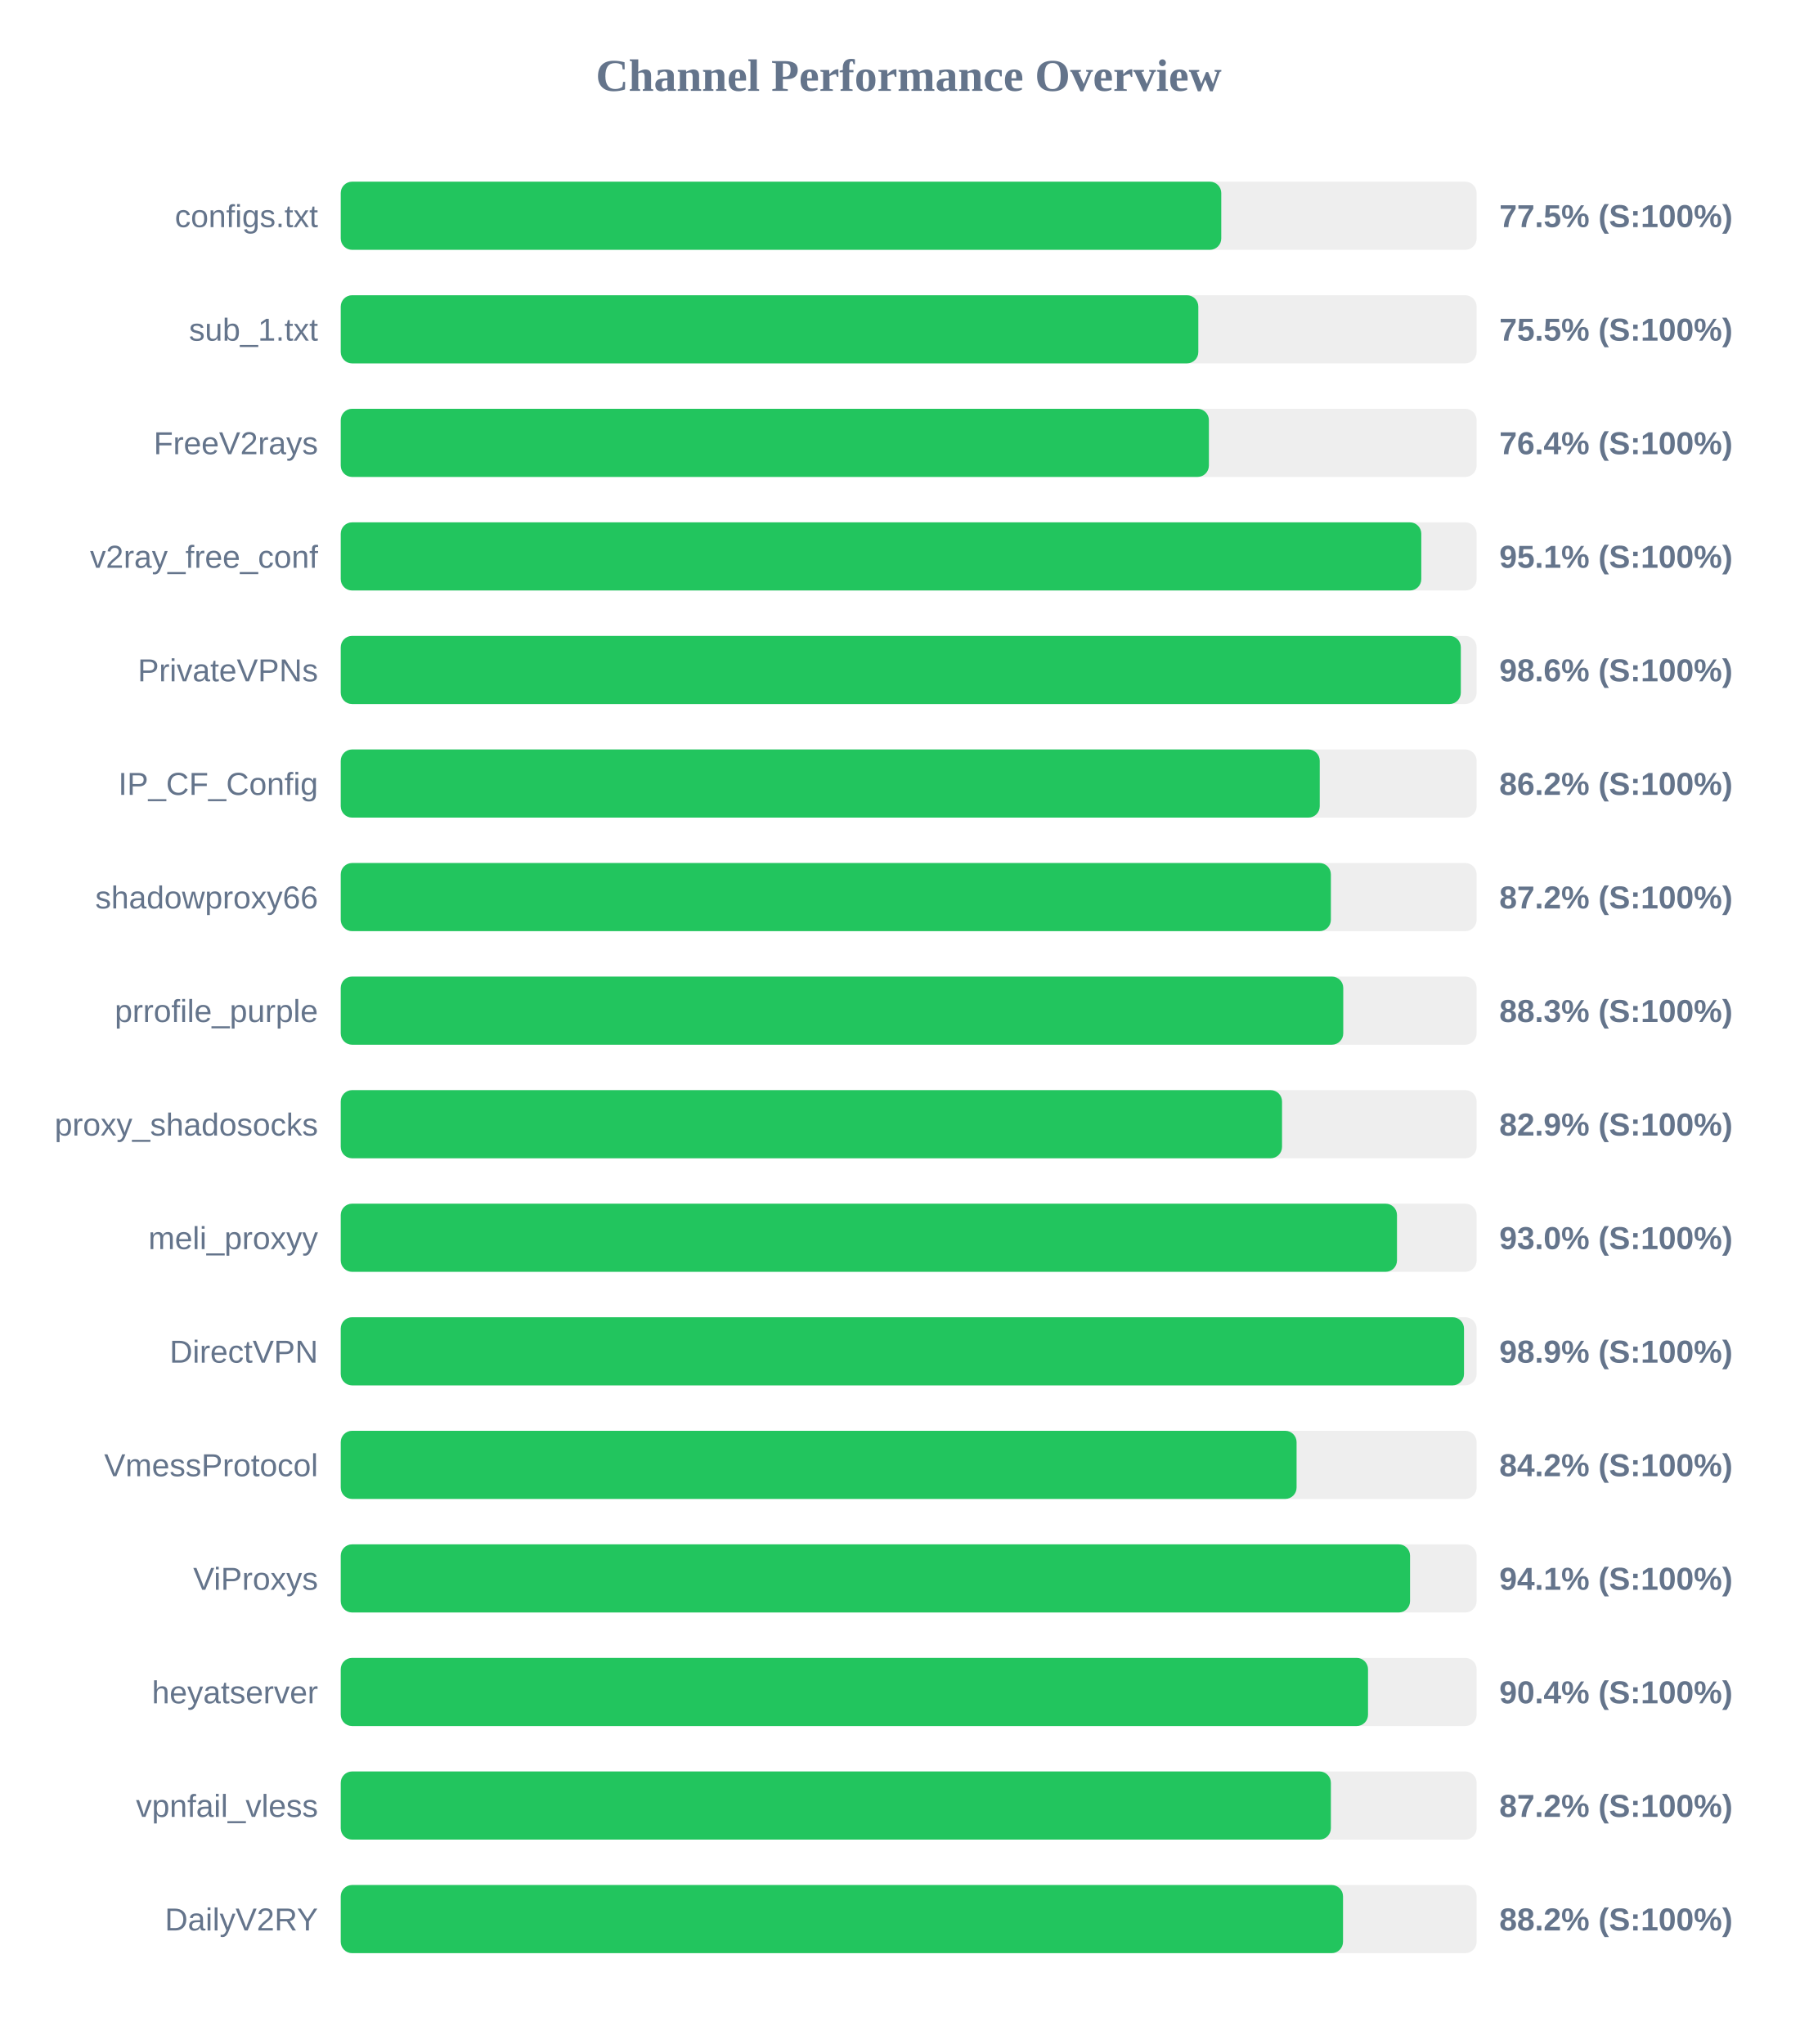
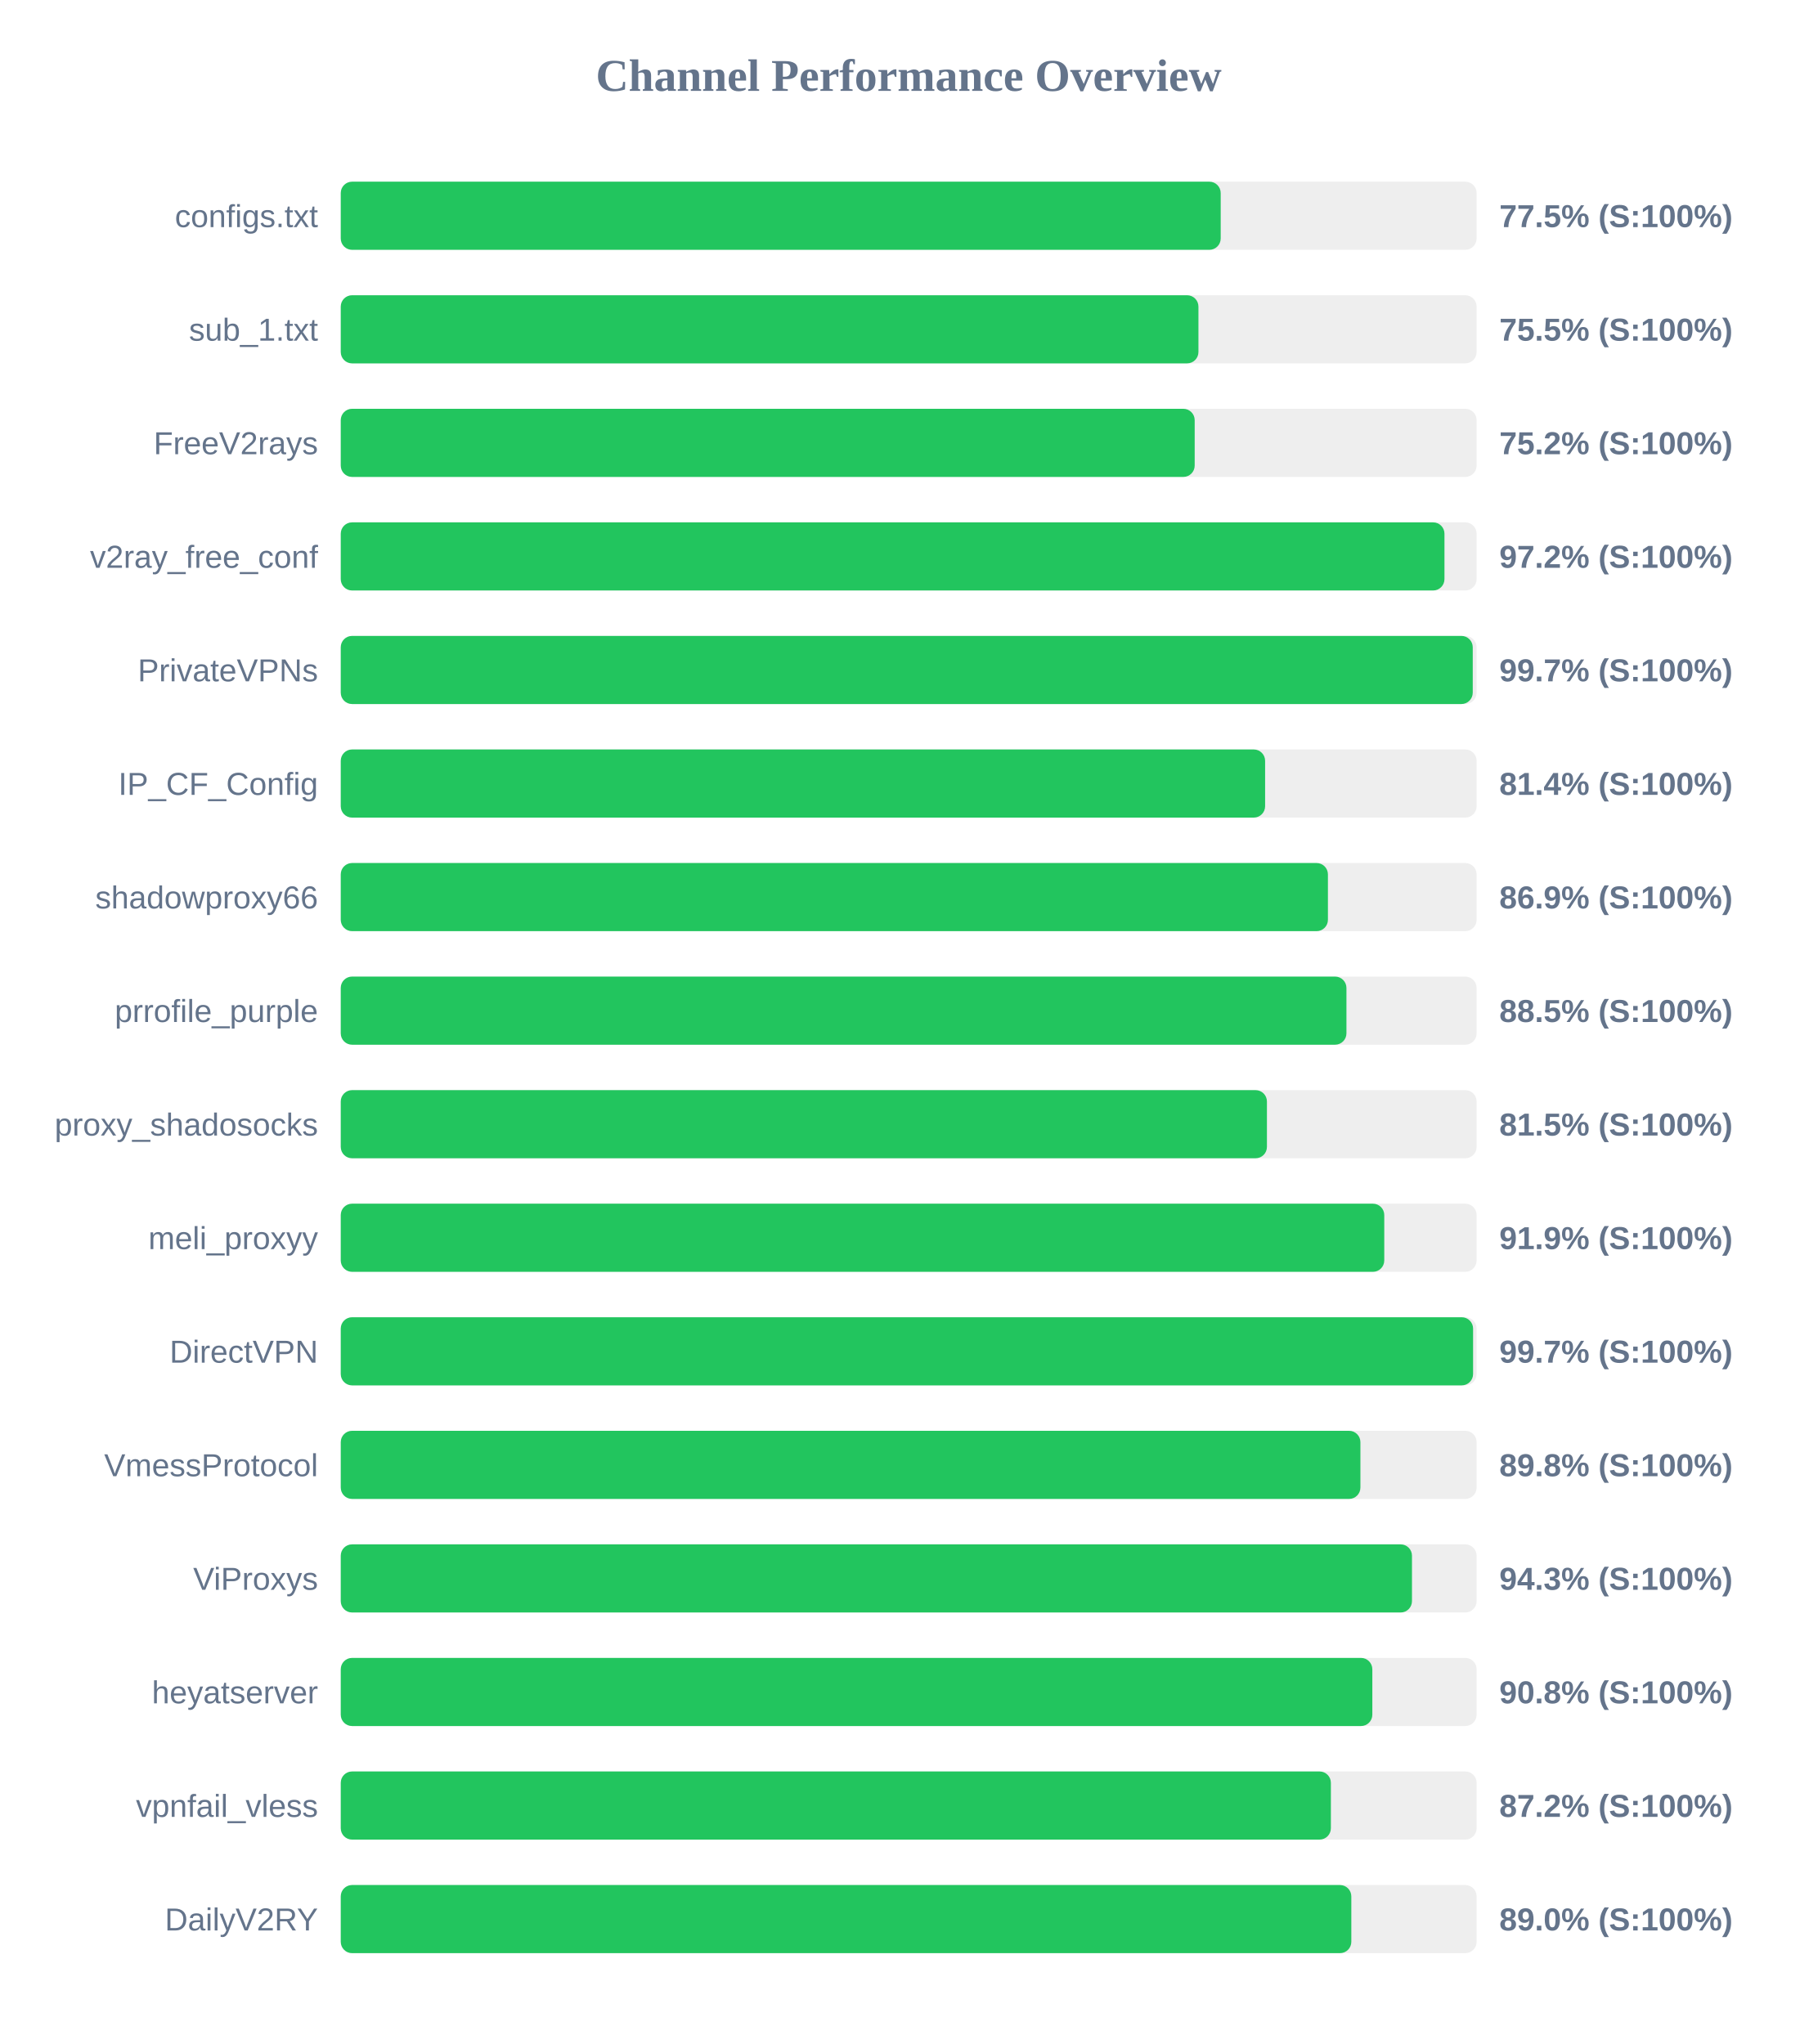
<svg xmlns="http://www.w3.org/2000/svg" width="800" height="900" version="1.1">
  <style>
        .row { font: 14px Arial; fill: #64748b; }
        .score { font: bold 14px Arial; fill: #64748b; }
    </style>
  <text x="400" y="40" text-anchor="middle" font-size="20px" font-weight="bold" fill="#64748b">Channel Performance Overview</text>
  <rect x="150" y="80" width="500" height="30" fill="#eee" rx="5" />
-   <rect x="150" y="80" width="387.6" height="30" fill="#22c55e" rx="5" />
+   <rect x="150" y="80" width="387.35" height="30" fill="#22c55e" rx="5" />
  <text x="140" y="100" text-anchor="end" class="row">configs.txt</text>
  <text x="660" y="100" text-anchor="start" class="score">77.5% (S:100%)</text>
  <rect x="150" y="130" width="500" height="30" fill="#eee" rx="5" />
-   <rect x="150" y="130" width="377.5" height="30" fill="#22c55e" rx="5" />
+   <rect x="150" y="130" width="377.55" height="30" fill="#22c55e" rx="5" />
  <text x="140" y="150" text-anchor="end" class="row">sub_1.txt</text>
  <text x="660" y="150" text-anchor="start" class="score">75.5% (S:100%)</text>
  <rect x="150" y="180" width="500" height="30" fill="#eee" rx="5" />
-   <rect x="150" y="180" width="382.15" height="30" fill="#22c55e" rx="5" />
+   <rect x="150" y="180" width="375.9" height="30" fill="#22c55e" rx="5" />
  <text x="140" y="200" text-anchor="end" class="row">FreeV2rays</text>
-   <text x="660" y="200" text-anchor="start" class="score">76.4% (S:100%)</text>
+   <text x="660" y="200" text-anchor="start" class="score">75.2% (S:100%)</text>
  <rect x="150" y="230" width="500" height="30" fill="#eee" rx="5" />
-   <rect x="150" y="230" width="475.65" height="30" fill="#22c55e" rx="5" />
+   <rect x="150" y="230" width="485.85" height="30" fill="#22c55e" rx="5" />
  <text x="140" y="250" text-anchor="end" class="row">v2ray_free_conf</text>
-   <text x="660" y="250" text-anchor="start" class="score">95.1% (S:100%)</text>
+   <text x="660" y="250" text-anchor="start" class="score">97.2% (S:100%)</text>
  <rect x="150" y="280" width="500" height="30" fill="#eee" rx="5" />
-   <rect x="150" y="280" width="493.05" height="30" fill="#22c55e" rx="5" />
+   <rect x="150" y="280" width="498.3" height="30" fill="#22c55e" rx="5" />
  <text x="140" y="300" text-anchor="end" class="row">PrivateVPNs</text>
-   <text x="660" y="300" text-anchor="start" class="score">98.6% (S:100%)</text>
+   <text x="660" y="300" text-anchor="start" class="score">99.7% (S:100%)</text>
  <rect x="150" y="330" width="500" height="30" fill="#eee" rx="5" />
-   <rect x="150" y="330" width="430.95" height="30" fill="#22c55e" rx="5" />
+   <rect x="150" y="330" width="406.9" height="30" fill="#22c55e" rx="5" />
  <text x="140" y="350" text-anchor="end" class="row">IP_CF_Config</text>
-   <text x="660" y="350" text-anchor="start" class="score">86.2% (S:100%)</text>
+   <text x="660" y="350" text-anchor="start" class="score">81.4% (S:100%)</text>
  <rect x="150" y="380" width="500" height="30" fill="#eee" rx="5" />
-   <rect x="150" y="380" width="435.85" height="30" fill="#22c55e" rx="5" />
+   <rect x="150" y="380" width="434.55" height="30" fill="#22c55e" rx="5" />
  <text x="140" y="400" text-anchor="end" class="row">shadowproxy66</text>
-   <text x="660" y="400" text-anchor="start" class="score">87.2% (S:100%)</text>
+   <text x="660" y="400" text-anchor="start" class="score">86.9% (S:100%)</text>
  <rect x="150" y="430" width="500" height="30" fill="#eee" rx="5" />
-   <rect x="150" y="430" width="441.3" height="30" fill="#22c55e" rx="5" />
+   <rect x="150" y="430" width="442.7" height="30" fill="#22c55e" rx="5" />
  <text x="140" y="450" text-anchor="end" class="row">prrofile_purple</text>
-   <text x="660" y="450" text-anchor="start" class="score">88.3% (S:100%)</text>
+   <text x="660" y="450" text-anchor="start" class="score">88.5% (S:100%)</text>
  <rect x="150" y="480" width="500" height="30" fill="#eee" rx="5" />
-   <rect x="150" y="480" width="414.35" height="30" fill="#22c55e" rx="5" />
+   <rect x="150" y="480" width="407.7" height="30" fill="#22c55e" rx="5" />
  <text x="140" y="500" text-anchor="end" class="row">proxy_shadosocks</text>
-   <text x="660" y="500" text-anchor="start" class="score">82.9% (S:100%)</text>
+   <text x="660" y="500" text-anchor="start" class="score">81.5% (S:100%)</text>
  <rect x="150" y="530" width="500" height="30" fill="#eee" rx="5" />
-   <rect x="150" y="530" width="464.95" height="30" fill="#22c55e" rx="5" />
+   <rect x="150" y="530" width="459.35" height="30" fill="#22c55e" rx="5" />
  <text x="140" y="550" text-anchor="end" class="row">meli_proxyy</text>
-   <text x="660" y="550" text-anchor="start" class="score">93.0% (S:100%)</text>
+   <text x="660" y="550" text-anchor="start" class="score">91.9% (S:100%)</text>
  <rect x="150" y="580" width="500" height="30" fill="#eee" rx="5" />
-   <rect x="150" y="580" width="494.45" height="30" fill="#22c55e" rx="5" />
+   <rect x="150" y="580" width="498.45" height="30" fill="#22c55e" rx="5" />
  <text x="140" y="600" text-anchor="end" class="row">DirectVPN</text>
-   <text x="660" y="600" text-anchor="start" class="score">98.9% (S:100%)</text>
+   <text x="660" y="600" text-anchor="start" class="score">99.7% (S:100%)</text>
  <rect x="150" y="630" width="500" height="30" fill="#eee" rx="5" />
-   <rect x="150" y="630" width="420.75" height="30" fill="#22c55e" rx="5" />
+   <rect x="150" y="630" width="448.85" height="30" fill="#22c55e" rx="5" />
  <text x="140" y="650" text-anchor="end" class="row">VmessProtocol</text>
-   <text x="660" y="650" text-anchor="start" class="score">84.2% (S:100%)</text>
+   <text x="660" y="650" text-anchor="start" class="score">89.8% (S:100%)</text>
  <rect x="150" y="680" width="500" height="30" fill="#eee" rx="5" />
-   <rect x="150" y="680" width="470.7" height="30" fill="#22c55e" rx="5" />
+   <rect x="150" y="680" width="471.55" height="30" fill="#22c55e" rx="5" />
  <text x="140" y="700" text-anchor="end" class="row">ViProxys</text>
-   <text x="660" y="700" text-anchor="start" class="score">94.1% (S:100%)</text>
+   <text x="660" y="700" text-anchor="start" class="score">94.3% (S:100%)</text>
  <rect x="150" y="730" width="500" height="30" fill="#eee" rx="5" />
-   <rect x="150" y="730" width="452.2" height="30" fill="#22c55e" rx="5" />
+   <rect x="150" y="730" width="454.1" height="30" fill="#22c55e" rx="5" />
  <text x="140" y="750" text-anchor="end" class="row">heyatserver</text>
-   <text x="660" y="750" text-anchor="start" class="score">90.4% (S:100%)</text>
+   <text x="660" y="750" text-anchor="start" class="score">90.8% (S:100%)</text>
  <rect x="150" y="780" width="500" height="30" fill="#eee" rx="5" />
  <rect x="150" y="780" width="435.85" height="30" fill="#22c55e" rx="5" />
  <text x="140" y="800" text-anchor="end" class="row">vpnfail_vless</text>
  <text x="660" y="800" text-anchor="start" class="score">87.2% (S:100%)</text>
  <rect x="150" y="830" width="500" height="30" fill="#eee" rx="5" />
-   <rect x="150" y="830" width="441.2" height="30" fill="#22c55e" rx="5" />
+   <rect x="150" y="830" width="444.85" height="30" fill="#22c55e" rx="5" />
  <text x="140" y="850" text-anchor="end" class="row">DailyV2RY</text>
-   <text x="660" y="850" text-anchor="start" class="score">88.2% (S:100%)</text>
+   <text x="660" y="850" text-anchor="start" class="score">89.0% (S:100%)</text>
</svg>
